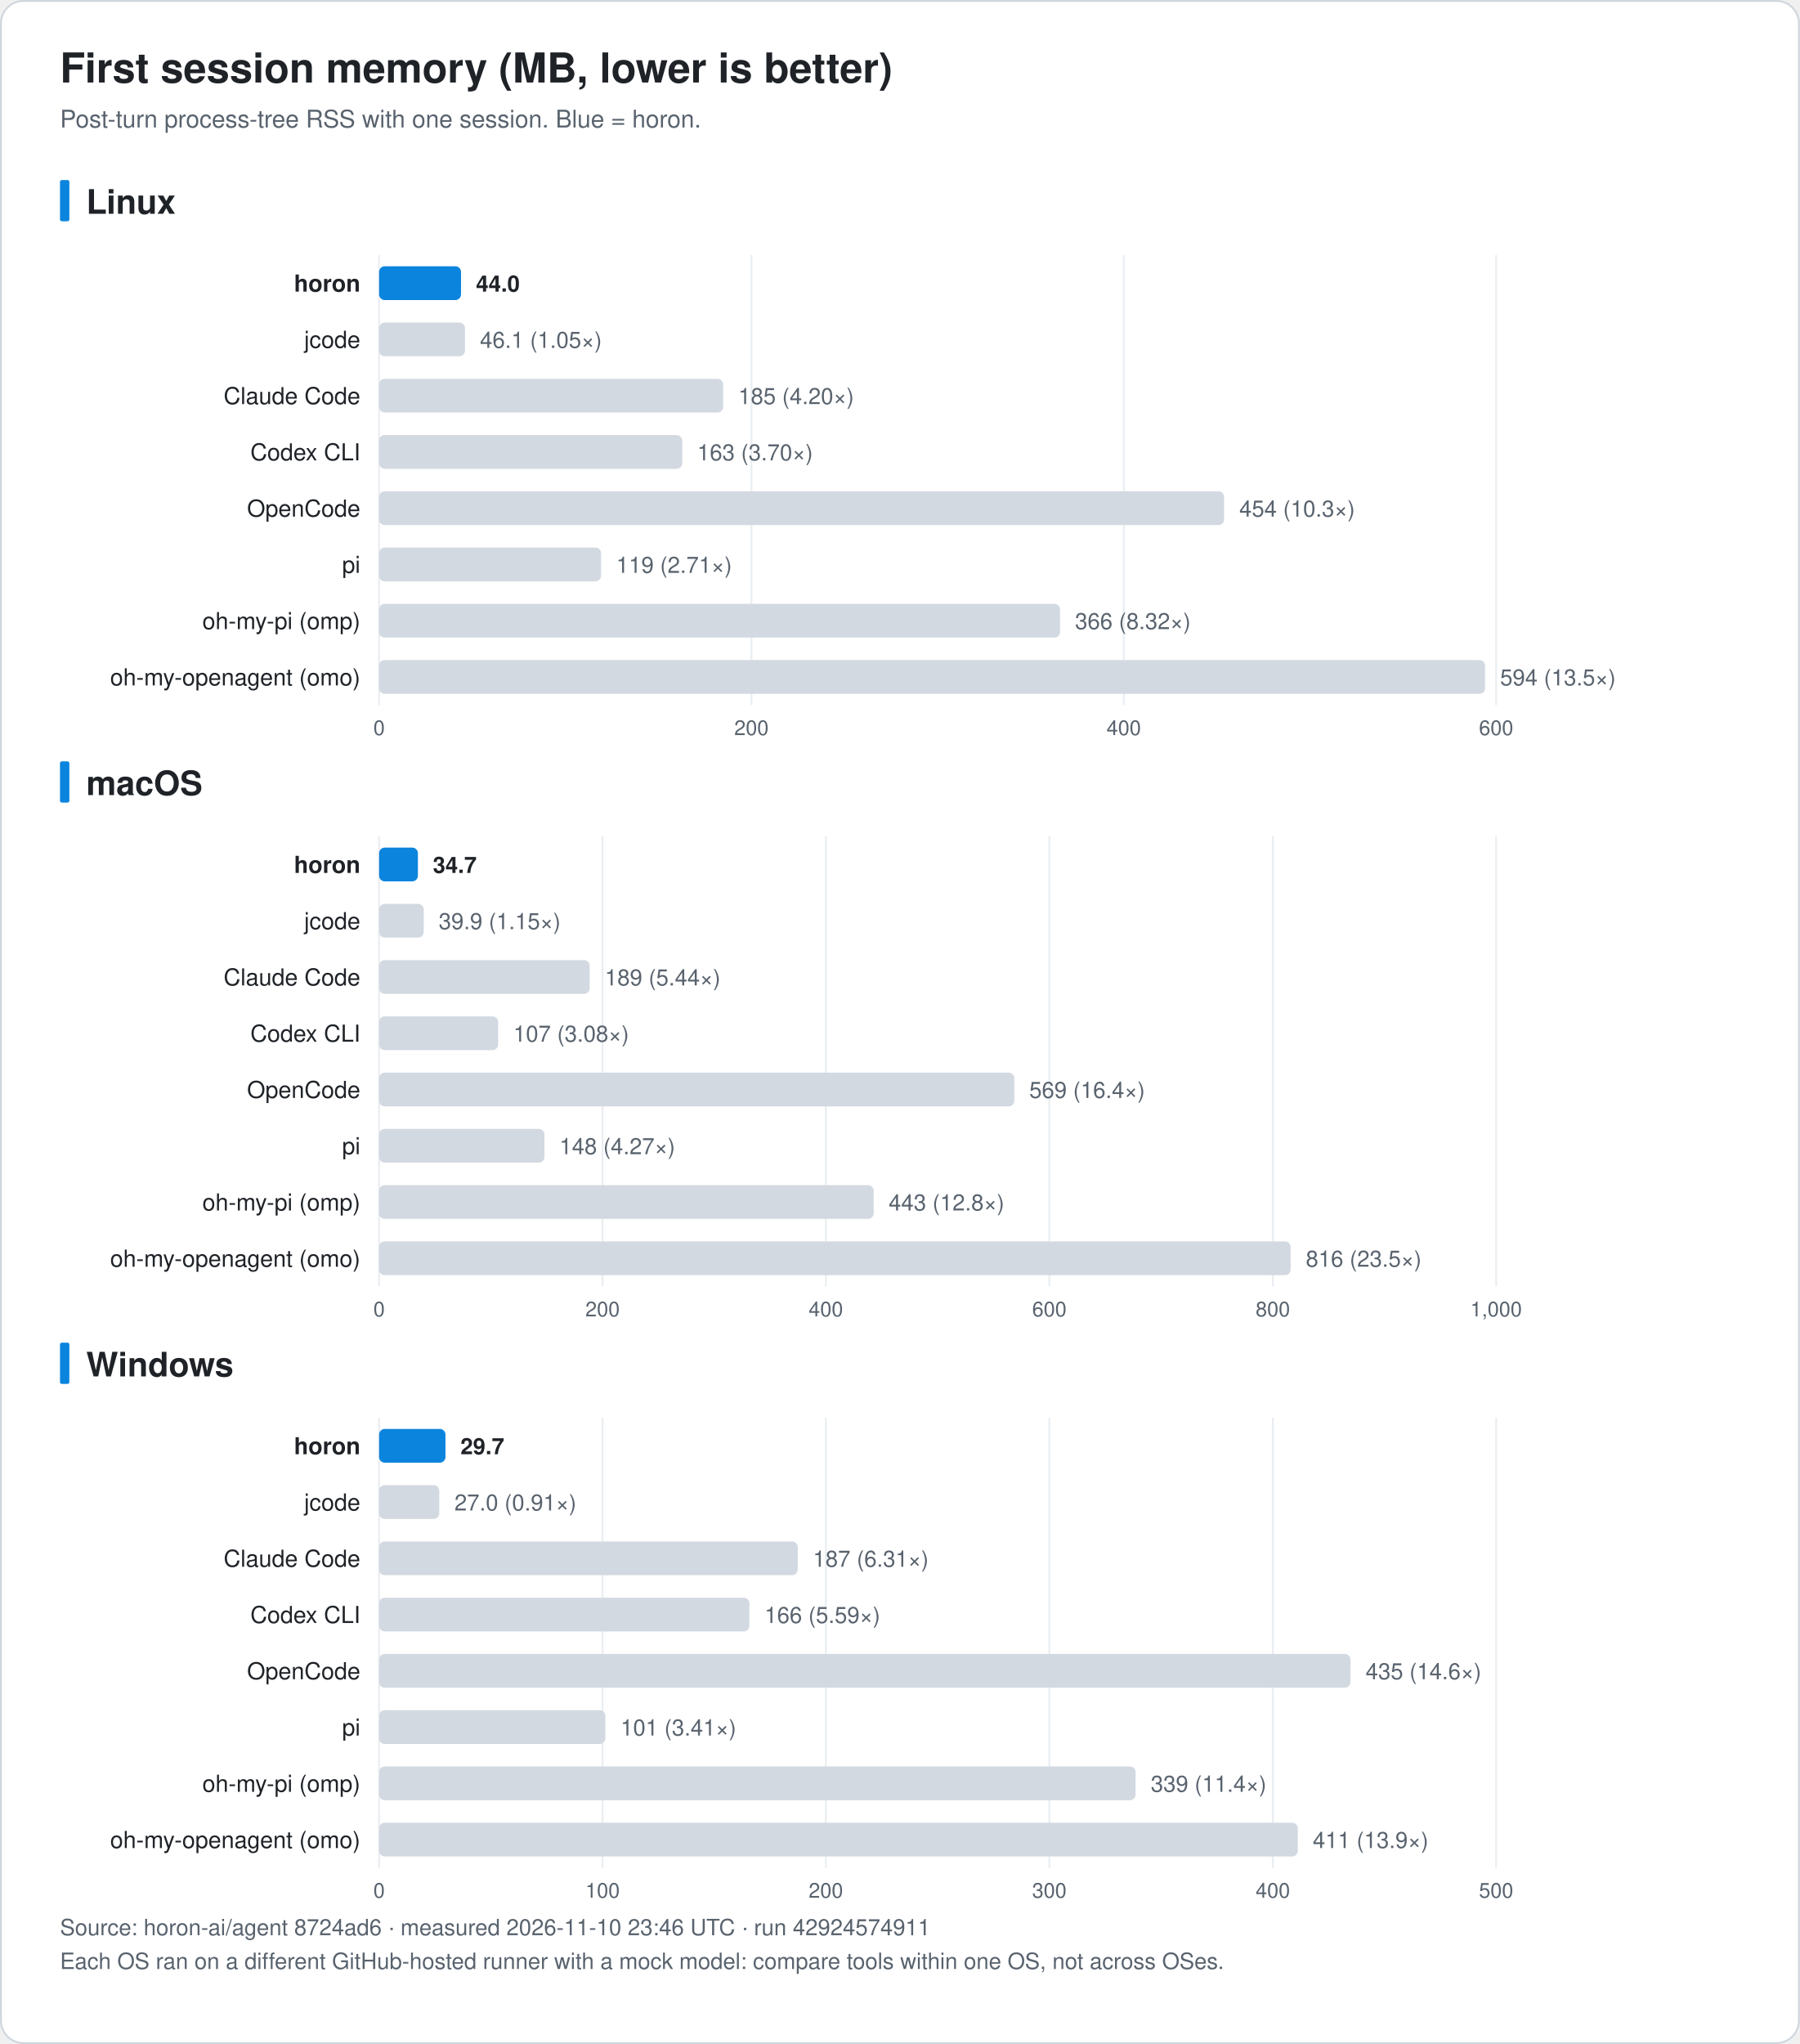
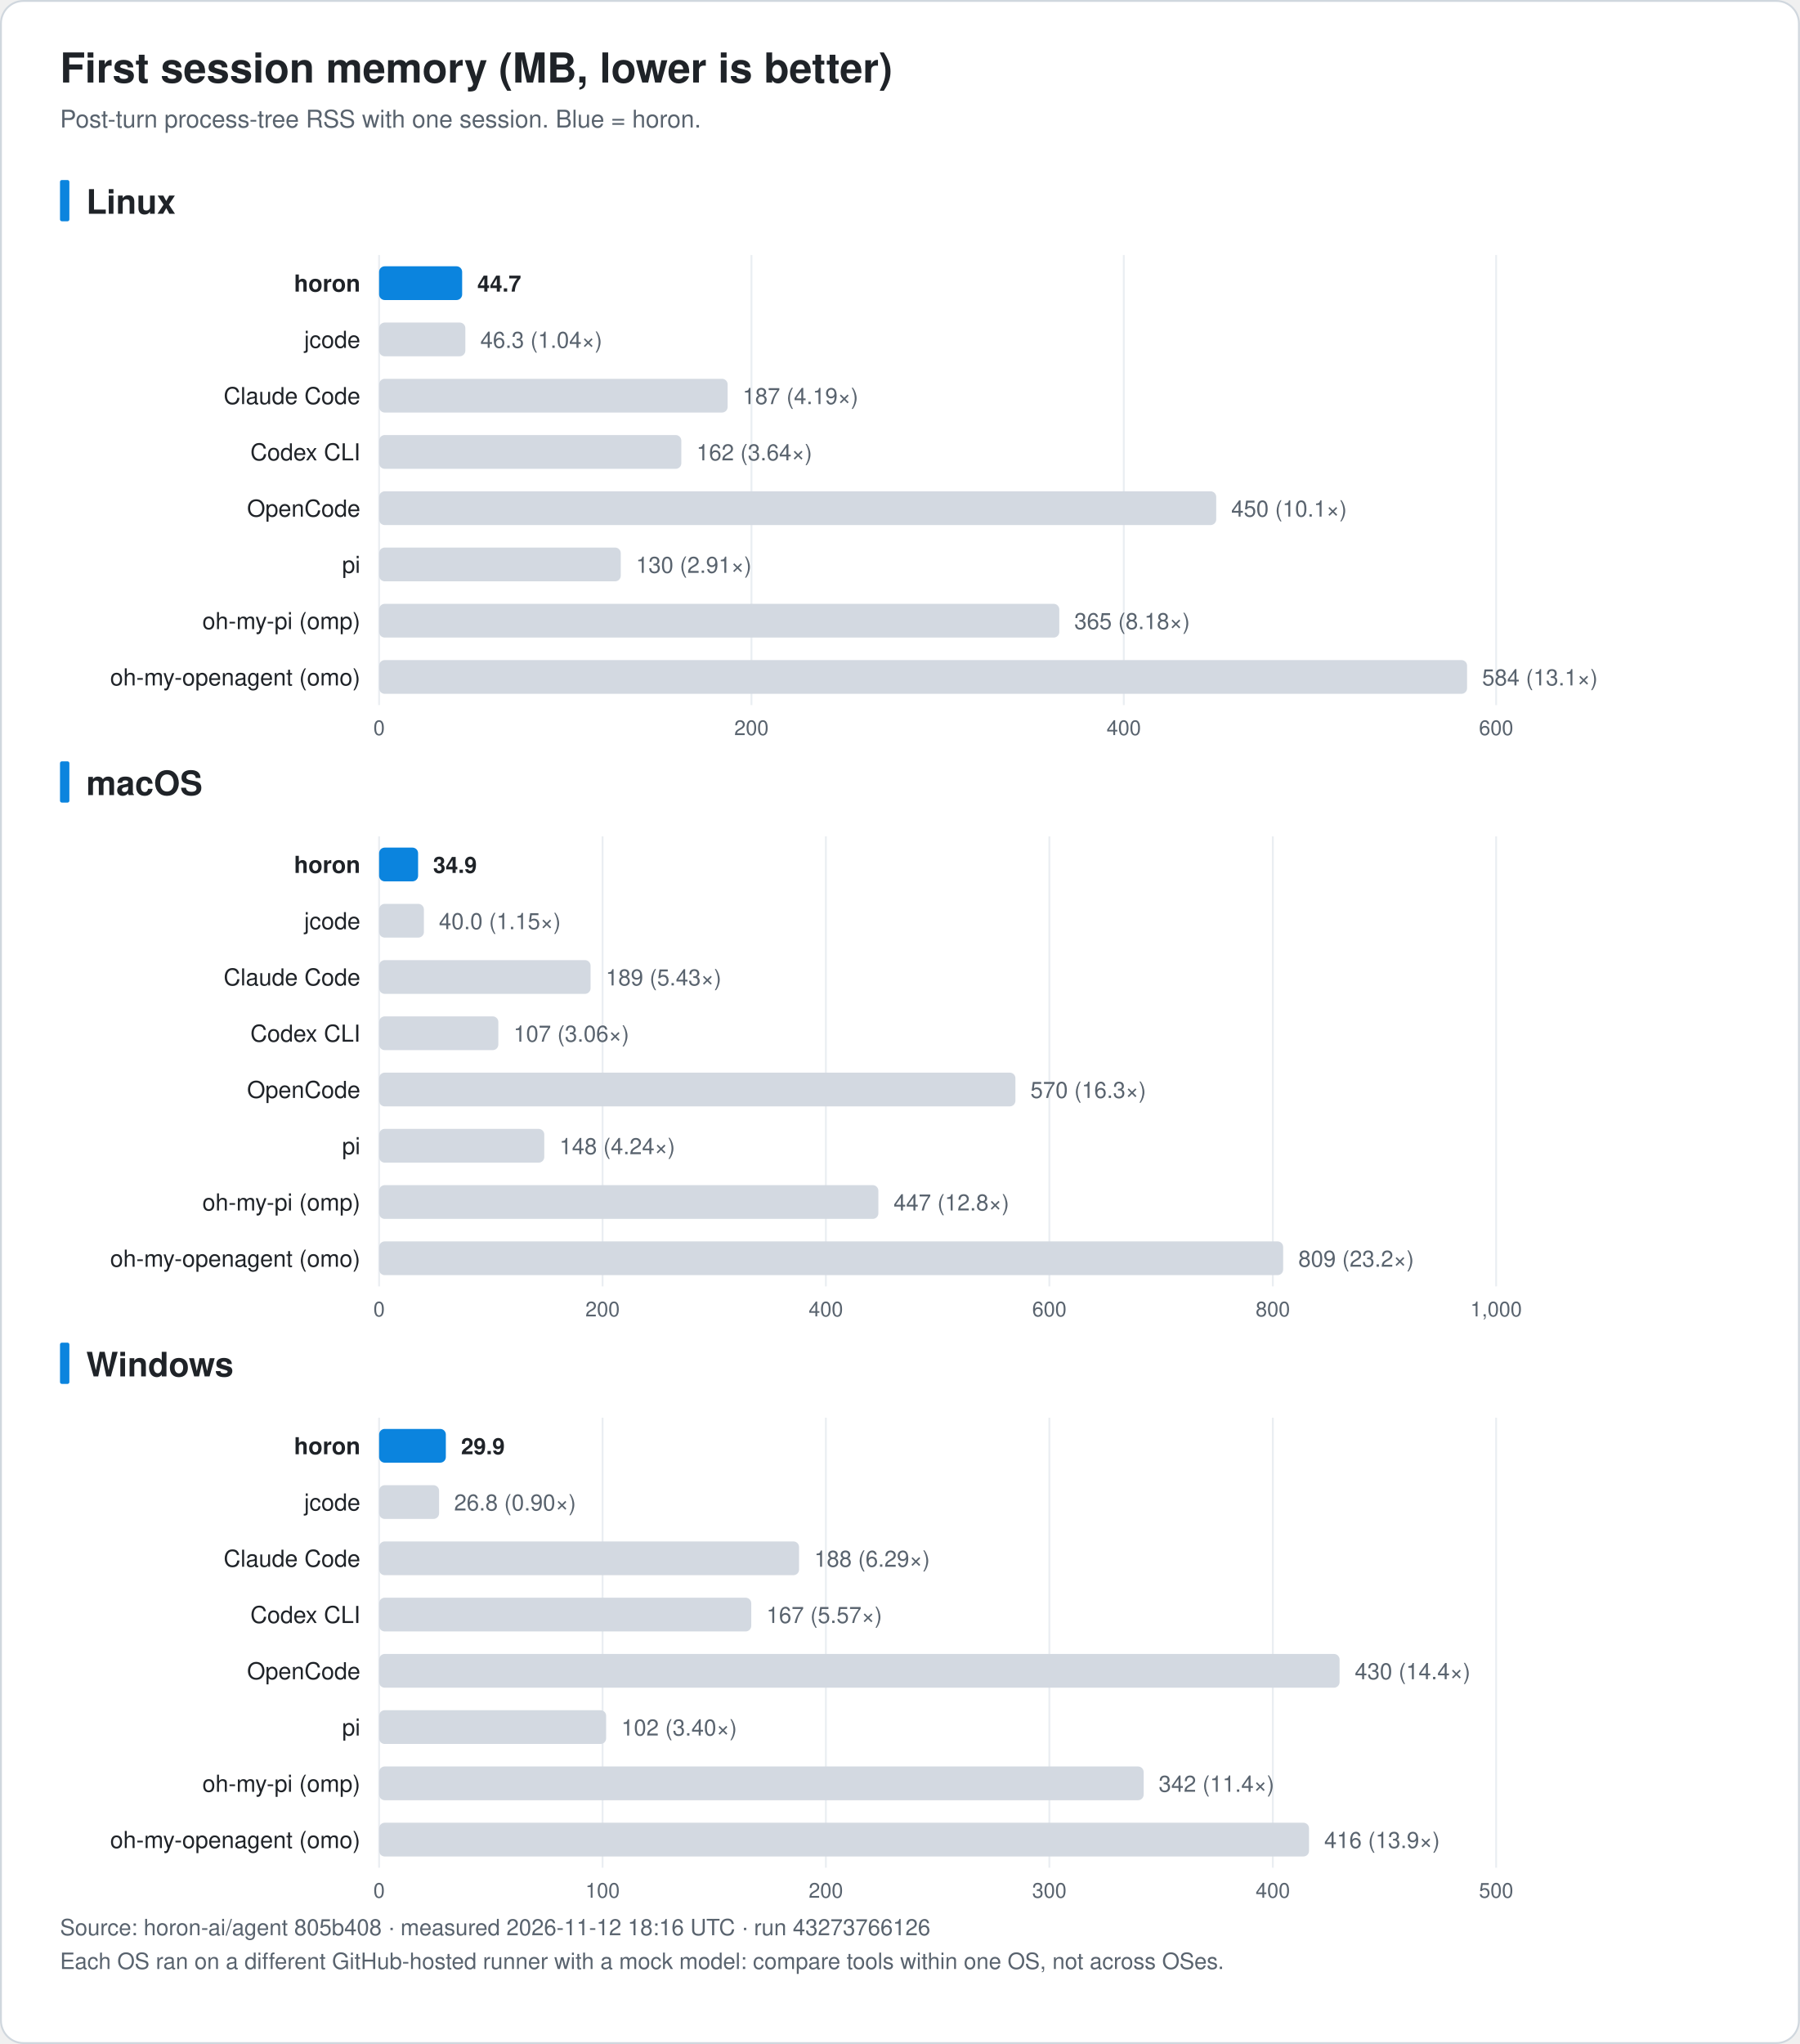
<svg xmlns="http://www.w3.org/2000/svg" width="960" height="1090" viewBox="0 0 960 1090" font-family="-apple-system, BlinkMacSystemFont, 'Segoe UI', 'Noto Sans KR', 'Apple SD Gothic Neo', Helvetica, Arial, sans-serif" role="img">
  <rect x="0.5" y="0.5" width="959" height="1089" rx="12" fill="#ffffff" stroke="#d0d7de" />
  <text x="32.0" y="44.0" font-size="22" fill="#1f2328" text-anchor="start" font-weight="bold">First session memory (MB, lower is better)</text>
  <text x="32.0" y="68.0" font-size="13" fill="#59636e" text-anchor="start" font-weight="normal">Post-turn process-tree RSS with one session. Blue = horon.</text>
  <rect x="32" y="96.0" width="5" height="22" rx="1" fill="#0b84de" />
  <text x="46.0" y="114.0" font-size="18" fill="#1f2328" text-anchor="start" font-weight="bold">Linux</text>
  <line x1="202.2" y1="136.0" x2="202.2" y2="376.0" stroke="#eaeef2" />
  <text x="202.2" y="392.0" font-size="11" fill="#59636e" text-anchor="middle" font-weight="normal">0</text>
  <line x1="400.8" y1="136.0" x2="400.8" y2="376.0" stroke="#eaeef2" />
  <text x="400.8" y="392.0" font-size="11" fill="#59636e" text-anchor="middle" font-weight="normal">200</text>
  <line x1="599.4" y1="136.0" x2="599.4" y2="376.0" stroke="#eaeef2" />
  <text x="599.4" y="392.0" font-size="11" fill="#59636e" text-anchor="middle" font-weight="normal">400</text>
  <line x1="798.0" y1="136.0" x2="798.0" y2="376.0" stroke="#eaeef2" />
  <text x="798.0" y="392.0" font-size="11" fill="#59636e" text-anchor="middle" font-weight="normal">600</text>
  <text x="192.2" y="155.5" font-size="12.5" fill="#1f2328" text-anchor="end" font-weight="bold">horon</text>
-   <rect x="202.2" y="142.0" width="43.7" height="18" rx="3" fill="#0b84de" />
-   <text x="253.9" y="155.5" font-size="12" fill="#1f2328" text-anchor="start" font-weight="bold">44.0</text>
+   <rect x="202.2" y="142.0" width="44.3" height="18" rx="3" fill="#0b84de" />
+   <text x="254.6" y="155.5" font-size="12" fill="#1f2328" text-anchor="start" font-weight="bold">44.7</text>
  <text x="192.2" y="185.5" font-size="12.5" fill="#1f2328" text-anchor="end" font-weight="normal">jcode</text>
-   <rect x="202.2" y="172.0" width="45.8" height="18" rx="3" fill="#d3d9e1" />
-   <text x="256.0" y="185.5" font-size="12" fill="#59636e" text-anchor="start" font-weight="normal">46.1 (1.05×)</text>
+   <rect x="202.2" y="172.0" width="46.0" height="18" rx="3" fill="#d3d9e1" />
+   <text x="256.2" y="185.5" font-size="12" fill="#59636e" text-anchor="start" font-weight="normal">46.3 (1.04×)</text>
  <text x="192.2" y="215.5" font-size="12.5" fill="#1f2328" text-anchor="end" font-weight="normal">Claude Code</text>
-   <rect x="202.2" y="202.0" width="183.5" height="18" rx="3" fill="#d3d9e1" />
-   <text x="393.8" y="215.5" font-size="12" fill="#59636e" text-anchor="start" font-weight="normal">185 (4.20×)</text>
+   <rect x="202.2" y="202.0" width="185.9" height="18" rx="3" fill="#d3d9e1" />
+   <text x="396.1" y="215.5" font-size="12" fill="#59636e" text-anchor="start" font-weight="normal">187 (4.19×)</text>
  <text x="192.2" y="245.5" font-size="12.5" fill="#1f2328" text-anchor="end" font-weight="normal">Codex CLI</text>
-   <rect x="202.2" y="232.0" width="161.7" height="18" rx="3" fill="#d3d9e1" />
-   <text x="371.9" y="245.5" font-size="12" fill="#59636e" text-anchor="start" font-weight="normal">163 (3.70×)</text>
+   <rect x="202.2" y="232.0" width="161.2" height="18" rx="3" fill="#d3d9e1" />
+   <text x="371.5" y="245.5" font-size="12" fill="#59636e" text-anchor="start" font-weight="normal">162 (3.64×)</text>
  <text x="192.2" y="275.5" font-size="12.5" fill="#1f2328" text-anchor="end" font-weight="normal">OpenCode</text>
-   <rect x="202.2" y="262.0" width="450.7" height="18" rx="3" fill="#d3d9e1" />
-   <text x="661.0" y="275.5" font-size="12" fill="#59636e" text-anchor="start" font-weight="normal">454 (10.3×)</text>
+   <rect x="202.2" y="262.0" width="446.5" height="18" rx="3" fill="#d3d9e1" />
+   <text x="656.7" y="275.5" font-size="12" fill="#59636e" text-anchor="start" font-weight="normal">450 (10.1×)</text>
  <text x="192.2" y="305.5" font-size="12.5" fill="#1f2328" text-anchor="end" font-weight="normal">pi</text>
-   <rect x="202.2" y="292.0" width="118.4" height="18" rx="3" fill="#d3d9e1" />
-   <text x="328.7" y="305.5" font-size="12" fill="#59636e" text-anchor="start" font-weight="normal">119 (2.71×)</text>
+   <rect x="202.2" y="292.0" width="128.9" height="18" rx="3" fill="#d3d9e1" />
+   <text x="339.2" y="305.5" font-size="12" fill="#59636e" text-anchor="start" font-weight="normal">130 (2.91×)</text>
  <text x="192.2" y="335.5" font-size="12.5" fill="#1f2328" text-anchor="end" font-weight="normal">oh-my-pi (omp)</text>
-   <rect x="202.2" y="322.0" width="363.2" height="18" rx="3" fill="#d3d9e1" />
-   <text x="573.4" y="335.5" font-size="12" fill="#59636e" text-anchor="start" font-weight="normal">366 (8.32×)</text>
+   <rect x="202.2" y="322.0" width="362.8" height="18" rx="3" fill="#d3d9e1" />
+   <text x="573.0" y="335.5" font-size="12" fill="#59636e" text-anchor="start" font-weight="normal">365 (8.18×)</text>
  <text x="192.2" y="365.5" font-size="12.5" fill="#1f2328" text-anchor="end" font-weight="normal">oh-my-openagent (omo)</text>
-   <rect x="202.2" y="352.0" width="589.9" height="18" rx="3" fill="#d3d9e1" />
-   <text x="800.1" y="365.5" font-size="12" fill="#59636e" text-anchor="start" font-weight="normal">594 (13.5×)</text>
+   <rect x="202.2" y="352.0" width="580.3" height="18" rx="3" fill="#d3d9e1" />
+   <text x="790.5" y="365.5" font-size="12" fill="#59636e" text-anchor="start" font-weight="normal">584 (13.1×)</text>
  <rect x="32" y="406.0" width="5" height="22" rx="1" fill="#0b84de" />
  <text x="46.0" y="424.0" font-size="18" fill="#1f2328" text-anchor="start" font-weight="bold">macOS</text>
  <line x1="202.2" y1="446.0" x2="202.2" y2="686.0" stroke="#eaeef2" />
  <text x="202.2" y="702.0" font-size="11" fill="#59636e" text-anchor="middle" font-weight="normal">0</text>
  <line x1="321.4" y1="446.0" x2="321.4" y2="686.0" stroke="#eaeef2" />
  <text x="321.4" y="702.0" font-size="11" fill="#59636e" text-anchor="middle" font-weight="normal">200</text>
  <line x1="440.5" y1="446.0" x2="440.5" y2="686.0" stroke="#eaeef2" />
  <text x="440.5" y="702.0" font-size="11" fill="#59636e" text-anchor="middle" font-weight="normal">400</text>
  <line x1="559.7" y1="446.0" x2="559.7" y2="686.0" stroke="#eaeef2" />
  <text x="559.7" y="702.0" font-size="11" fill="#59636e" text-anchor="middle" font-weight="normal">600</text>
  <line x1="678.9" y1="446.0" x2="678.9" y2="686.0" stroke="#eaeef2" />
  <text x="678.9" y="702.0" font-size="11" fill="#59636e" text-anchor="middle" font-weight="normal">800</text>
  <line x1="798.0" y1="446.0" x2="798.0" y2="686.0" stroke="#eaeef2" />
  <text x="798.0" y="702.0" font-size="11" fill="#59636e" text-anchor="middle" font-weight="normal">1,000</text>
  <text x="192.2" y="465.5" font-size="12.5" fill="#1f2328" text-anchor="end" font-weight="bold">horon</text>
-   <rect x="202.2" y="452.0" width="20.7" height="18" rx="3" fill="#0b84de" />
-   <text x="230.9" y="465.5" font-size="12" fill="#1f2328" text-anchor="start" font-weight="bold">34.7</text>
+   <rect x="202.2" y="452.0" width="20.8" height="18" rx="3" fill="#0b84de" />
+   <text x="231.0" y="465.5" font-size="12" fill="#1f2328" text-anchor="start" font-weight="bold">34.9</text>
  <text x="192.2" y="495.5" font-size="12.5" fill="#1f2328" text-anchor="end" font-weight="normal">jcode</text>
-   <rect x="202.2" y="482.0" width="23.8" height="18" rx="3" fill="#d3d9e1" />
-   <text x="234.0" y="495.5" font-size="12" fill="#59636e" text-anchor="start" font-weight="normal">39.9 (1.15×)</text>
+   <rect x="202.2" y="482.0" width="23.9" height="18" rx="3" fill="#d3d9e1" />
+   <text x="234.1" y="495.5" font-size="12" fill="#59636e" text-anchor="start" font-weight="normal">40.0 (1.15×)</text>
  <text x="192.2" y="525.5" font-size="12.5" fill="#1f2328" text-anchor="end" font-weight="normal">Claude Code</text>
-   <rect x="202.2" y="512.0" width="112.3" height="18" rx="3" fill="#d3d9e1" />
-   <text x="322.6" y="525.5" font-size="12" fill="#59636e" text-anchor="start" font-weight="normal">189 (5.44×)</text>
+   <rect x="202.2" y="512.0" width="112.8" height="18" rx="3" fill="#d3d9e1" />
+   <text x="323.1" y="525.5" font-size="12" fill="#59636e" text-anchor="start" font-weight="normal">189 (5.43×)</text>
  <text x="192.2" y="555.5" font-size="12.5" fill="#1f2328" text-anchor="end" font-weight="normal">Codex CLI</text>
-   <rect x="202.2" y="542.0" width="63.5" height="18" rx="3" fill="#d3d9e1" />
-   <text x="273.8" y="555.5" font-size="12" fill="#59636e" text-anchor="start" font-weight="normal">107 (3.08×)</text>
+   <rect x="202.2" y="542.0" width="63.6" height="18" rx="3" fill="#d3d9e1" />
+   <text x="273.9" y="555.5" font-size="12" fill="#59636e" text-anchor="start" font-weight="normal">107 (3.06×)</text>
  <text x="192.2" y="585.5" font-size="12.5" fill="#1f2328" text-anchor="end" font-weight="normal">OpenCode</text>
-   <rect x="202.2" y="572.0" width="338.8" height="18" rx="3" fill="#d3d9e1" />
-   <text x="549.0" y="585.5" font-size="12" fill="#59636e" text-anchor="start" font-weight="normal">569 (16.4×)</text>
+   <rect x="202.2" y="572.0" width="339.4" height="18" rx="3" fill="#d3d9e1" />
+   <text x="549.6" y="585.5" font-size="12" fill="#59636e" text-anchor="start" font-weight="normal">570 (16.3×)</text>
  <text x="192.2" y="615.5" font-size="12.5" fill="#1f2328" text-anchor="end" font-weight="normal">pi</text>
-   <rect x="202.2" y="602.0" width="88.2" height="18" rx="3" fill="#d3d9e1" />
-   <text x="298.4" y="615.5" font-size="12" fill="#59636e" text-anchor="start" font-weight="normal">148 (4.27×)</text>
+   <rect x="202.2" y="602.0" width="88.1" height="18" rx="3" fill="#d3d9e1" />
+   <text x="298.4" y="615.5" font-size="12" fill="#59636e" text-anchor="start" font-weight="normal">148 (4.24×)</text>
  <text x="192.2" y="645.5" font-size="12.5" fill="#1f2328" text-anchor="end" font-weight="normal">oh-my-pi (omp)</text>
-   <rect x="202.2" y="632.0" width="263.8" height="18" rx="3" fill="#d3d9e1" />
-   <text x="474.0" y="645.5" font-size="12" fill="#59636e" text-anchor="start" font-weight="normal">443 (12.8×)</text>
+   <rect x="202.2" y="632.0" width="266.3" height="18" rx="3" fill="#d3d9e1" />
+   <text x="476.6" y="645.5" font-size="12" fill="#59636e" text-anchor="start" font-weight="normal">447 (12.8×)</text>
  <text x="192.2" y="675.5" font-size="12.5" fill="#1f2328" text-anchor="end" font-weight="normal">oh-my-openagent (omo)</text>
-   <rect x="202.2" y="662.0" width="486.2" height="18" rx="3" fill="#d3d9e1" />
-   <text x="696.5" y="675.5" font-size="12" fill="#59636e" text-anchor="start" font-weight="normal">816 (23.5×)</text>
+   <rect x="202.2" y="662.0" width="482.2" height="18" rx="3" fill="#d3d9e1" />
+   <text x="692.5" y="675.5" font-size="12" fill="#59636e" text-anchor="start" font-weight="normal">809 (23.2×)</text>
  <rect x="32" y="716.0" width="5" height="22" rx="1" fill="#0b84de" />
  <text x="46.0" y="734.0" font-size="18" fill="#1f2328" text-anchor="start" font-weight="bold">Windows</text>
  <line x1="202.2" y1="756.0" x2="202.2" y2="996.0" stroke="#eaeef2" />
  <text x="202.2" y="1012.0" font-size="11" fill="#59636e" text-anchor="middle" font-weight="normal">0</text>
  <line x1="321.4" y1="756.0" x2="321.4" y2="996.0" stroke="#eaeef2" />
  <text x="321.4" y="1012.0" font-size="11" fill="#59636e" text-anchor="middle" font-weight="normal">100</text>
  <line x1="440.5" y1="756.0" x2="440.5" y2="996.0" stroke="#eaeef2" />
  <text x="440.5" y="1012.0" font-size="11" fill="#59636e" text-anchor="middle" font-weight="normal">200</text>
  <line x1="559.7" y1="756.0" x2="559.7" y2="996.0" stroke="#eaeef2" />
  <text x="559.7" y="1012.0" font-size="11" fill="#59636e" text-anchor="middle" font-weight="normal">300</text>
  <line x1="678.9" y1="756.0" x2="678.9" y2="996.0" stroke="#eaeef2" />
  <text x="678.9" y="1012.0" font-size="11" fill="#59636e" text-anchor="middle" font-weight="normal">400</text>
  <line x1="798.0" y1="756.0" x2="798.0" y2="996.0" stroke="#eaeef2" />
  <text x="798.0" y="1012.0" font-size="11" fill="#59636e" text-anchor="middle" font-weight="normal">500</text>
  <text x="192.2" y="775.5" font-size="12.5" fill="#1f2328" text-anchor="end" font-weight="bold">horon</text>
-   <rect x="202.2" y="762.0" width="35.4" height="18" rx="3" fill="#0b84de" />
-   <text x="245.6" y="775.5" font-size="12" fill="#1f2328" text-anchor="start" font-weight="bold">29.7</text>
+   <rect x="202.2" y="762.0" width="35.6" height="18" rx="3" fill="#0b84de" />
+   <text x="245.9" y="775.5" font-size="12" fill="#1f2328" text-anchor="start" font-weight="bold">29.9</text>
  <text x="192.2" y="805.5" font-size="12.5" fill="#1f2328" text-anchor="end" font-weight="normal">jcode</text>
-   <rect x="202.2" y="792.0" width="32.1" height="18" rx="3" fill="#d3d9e1" />
-   <text x="242.4" y="805.5" font-size="12" fill="#59636e" text-anchor="start" font-weight="normal">27.0 (0.91×)</text>
+   <rect x="202.2" y="792.0" width="32.0" height="18" rx="3" fill="#d3d9e1" />
+   <text x="242.2" y="805.5" font-size="12" fill="#59636e" text-anchor="start" font-weight="normal">26.8 (0.90×)</text>
  <text x="192.2" y="835.5" font-size="12.5" fill="#1f2328" text-anchor="end" font-weight="normal">Claude Code</text>
-   <rect x="202.2" y="822.0" width="223.3" height="18" rx="3" fill="#d3d9e1" />
-   <text x="433.6" y="835.5" font-size="12" fill="#59636e" text-anchor="start" font-weight="normal">187 (6.31×)</text>
+   <rect x="202.2" y="822.0" width="224.0" height="18" rx="3" fill="#d3d9e1" />
+   <text x="434.3" y="835.5" font-size="12" fill="#59636e" text-anchor="start" font-weight="normal">188 (6.29×)</text>
  <text x="192.2" y="865.5" font-size="12.5" fill="#1f2328" text-anchor="end" font-weight="normal">Codex CLI</text>
-   <rect x="202.2" y="852.0" width="197.5" height="18" rx="3" fill="#d3d9e1" />
-   <text x="407.8" y="865.5" font-size="12" fill="#59636e" text-anchor="start" font-weight="normal">166 (5.59×)</text>
+   <rect x="202.2" y="852.0" width="198.5" height="18" rx="3" fill="#d3d9e1" />
+   <text x="408.8" y="865.5" font-size="12" fill="#59636e" text-anchor="start" font-weight="normal">167 (5.57×)</text>
  <text x="192.2" y="895.5" font-size="12.5" fill="#1f2328" text-anchor="end" font-weight="normal">OpenCode</text>
-   <rect x="202.2" y="882.0" width="518.1" height="18" rx="3" fill="#d3d9e1" />
-   <text x="728.4" y="895.5" font-size="12" fill="#59636e" text-anchor="start" font-weight="normal">435 (14.6×)</text>
+   <rect x="202.2" y="882.0" width="512.3" height="18" rx="3" fill="#d3d9e1" />
+   <text x="722.6" y="895.5" font-size="12" fill="#59636e" text-anchor="start" font-weight="normal">430 (14.4×)</text>
  <text x="192.2" y="925.5" font-size="12.5" fill="#1f2328" text-anchor="end" font-weight="normal">pi</text>
-   <rect x="202.2" y="912.0" width="120.7" height="18" rx="3" fill="#d3d9e1" />
-   <text x="331.0" y="925.5" font-size="12" fill="#59636e" text-anchor="start" font-weight="normal">101 (3.41×)</text>
+   <rect x="202.2" y="912.0" width="121.1" height="18" rx="3" fill="#d3d9e1" />
+   <text x="331.4" y="925.5" font-size="12" fill="#59636e" text-anchor="start" font-weight="normal">102 (3.40×)</text>
  <text x="192.2" y="955.5" font-size="12.5" fill="#1f2328" text-anchor="end" font-weight="normal">oh-my-pi (omp)</text>
-   <rect x="202.2" y="942.0" width="403.5" height="18" rx="3" fill="#d3d9e1" />
-   <text x="613.8" y="955.5" font-size="12" fill="#59636e" text-anchor="start" font-weight="normal">339 (11.4×)</text>
+   <rect x="202.2" y="942.0" width="407.8" height="18" rx="3" fill="#d3d9e1" />
+   <text x="618.0" y="955.5" font-size="12" fill="#59636e" text-anchor="start" font-weight="normal">342 (11.4×)</text>
  <text x="192.2" y="985.5" font-size="12.5" fill="#1f2328" text-anchor="end" font-weight="normal">oh-my-openagent (omo)</text>
-   <rect x="202.2" y="972.0" width="490.0" height="18" rx="3" fill="#d3d9e1" />
-   <text x="700.2" y="985.5" font-size="12" fill="#59636e" text-anchor="start" font-weight="normal">411 (13.9×)</text>
-   <text x="32.0" y="1032.0" font-size="12" fill="#59636e" text-anchor="start" font-weight="normal">Source: horon-ai/agent 8724ad6 · measured 2026-11-10 23:46 UTC · run 42924574911</text>
+   <rect x="202.2" y="972.0" width="496.0" height="18" rx="3" fill="#d3d9e1" />
+   <text x="706.3" y="985.5" font-size="12" fill="#59636e" text-anchor="start" font-weight="normal">416 (13.9×)</text>
+   <text x="32.0" y="1032.0" font-size="12" fill="#59636e" text-anchor="start" font-weight="normal">Source: horon-ai/agent 805b408 · measured 2026-11-12 18:16 UTC · run 43273766126</text>
  <text x="32.0" y="1050.0" font-size="12" fill="#59636e" text-anchor="start" font-weight="normal">Each OS ran on a different GitHub-hosted runner with a mock model: compare tools within one OS, not across OSes.</text>
</svg>
